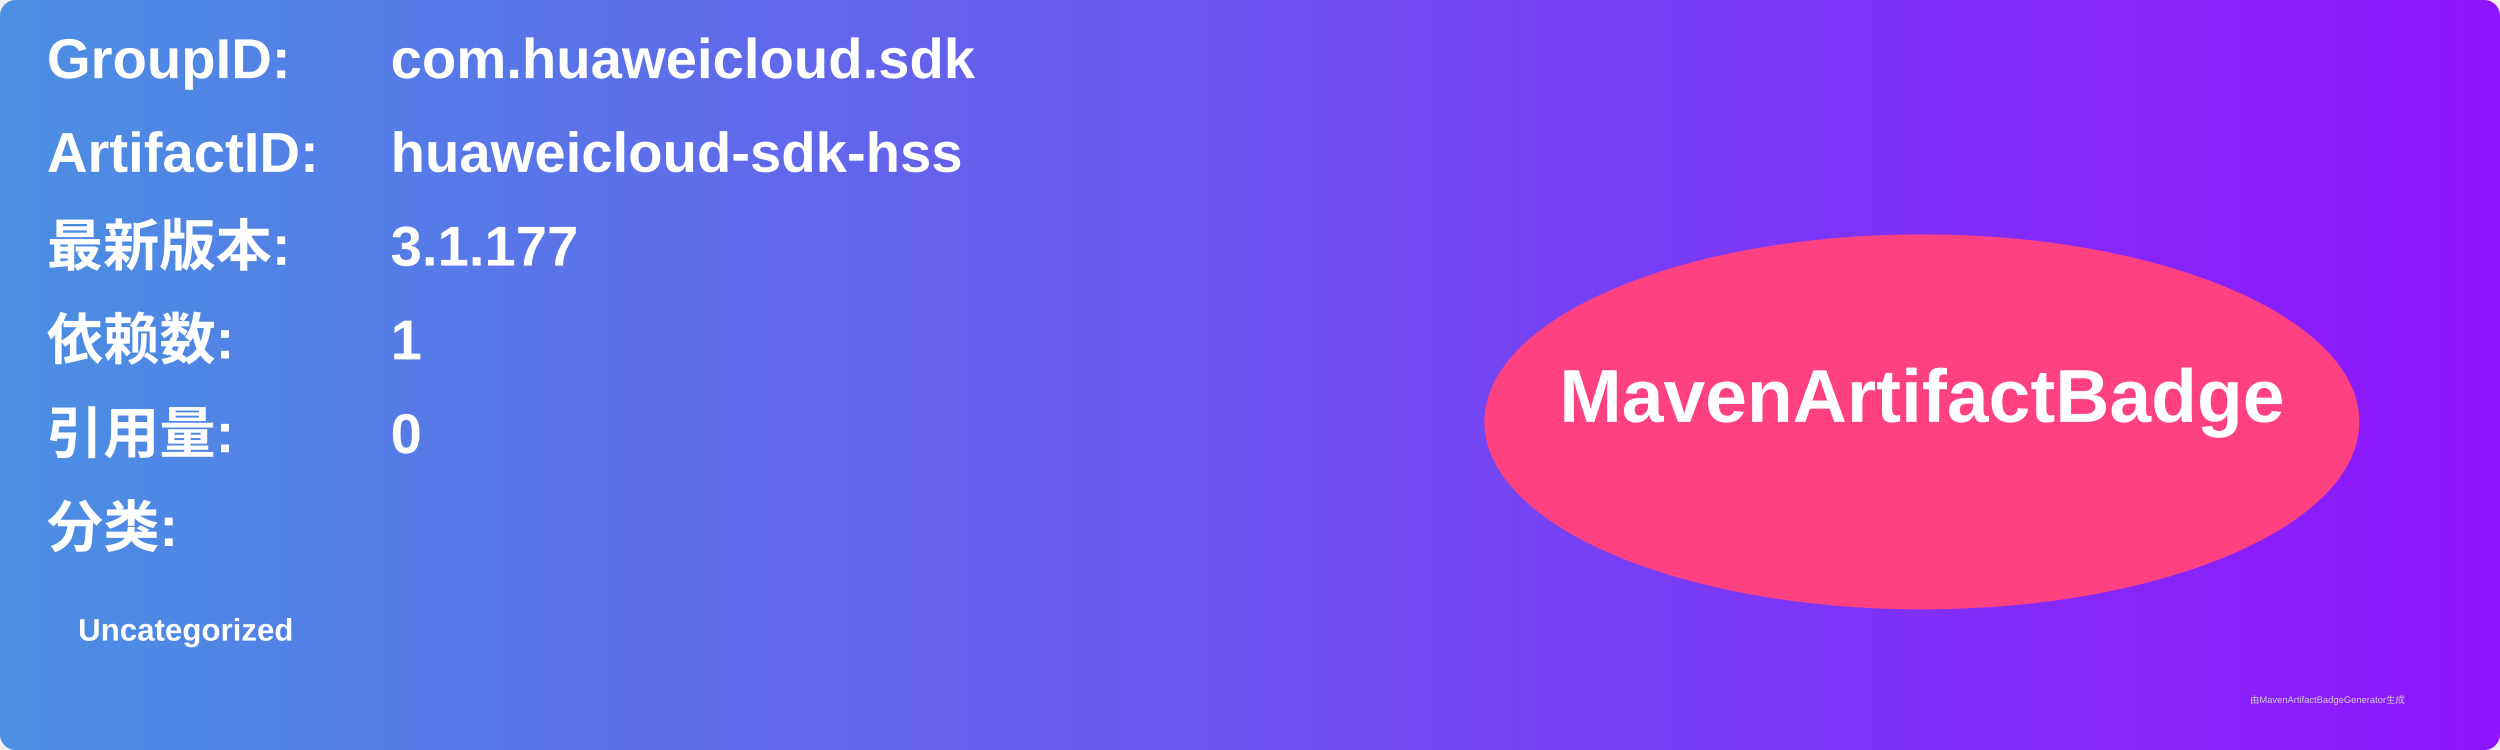
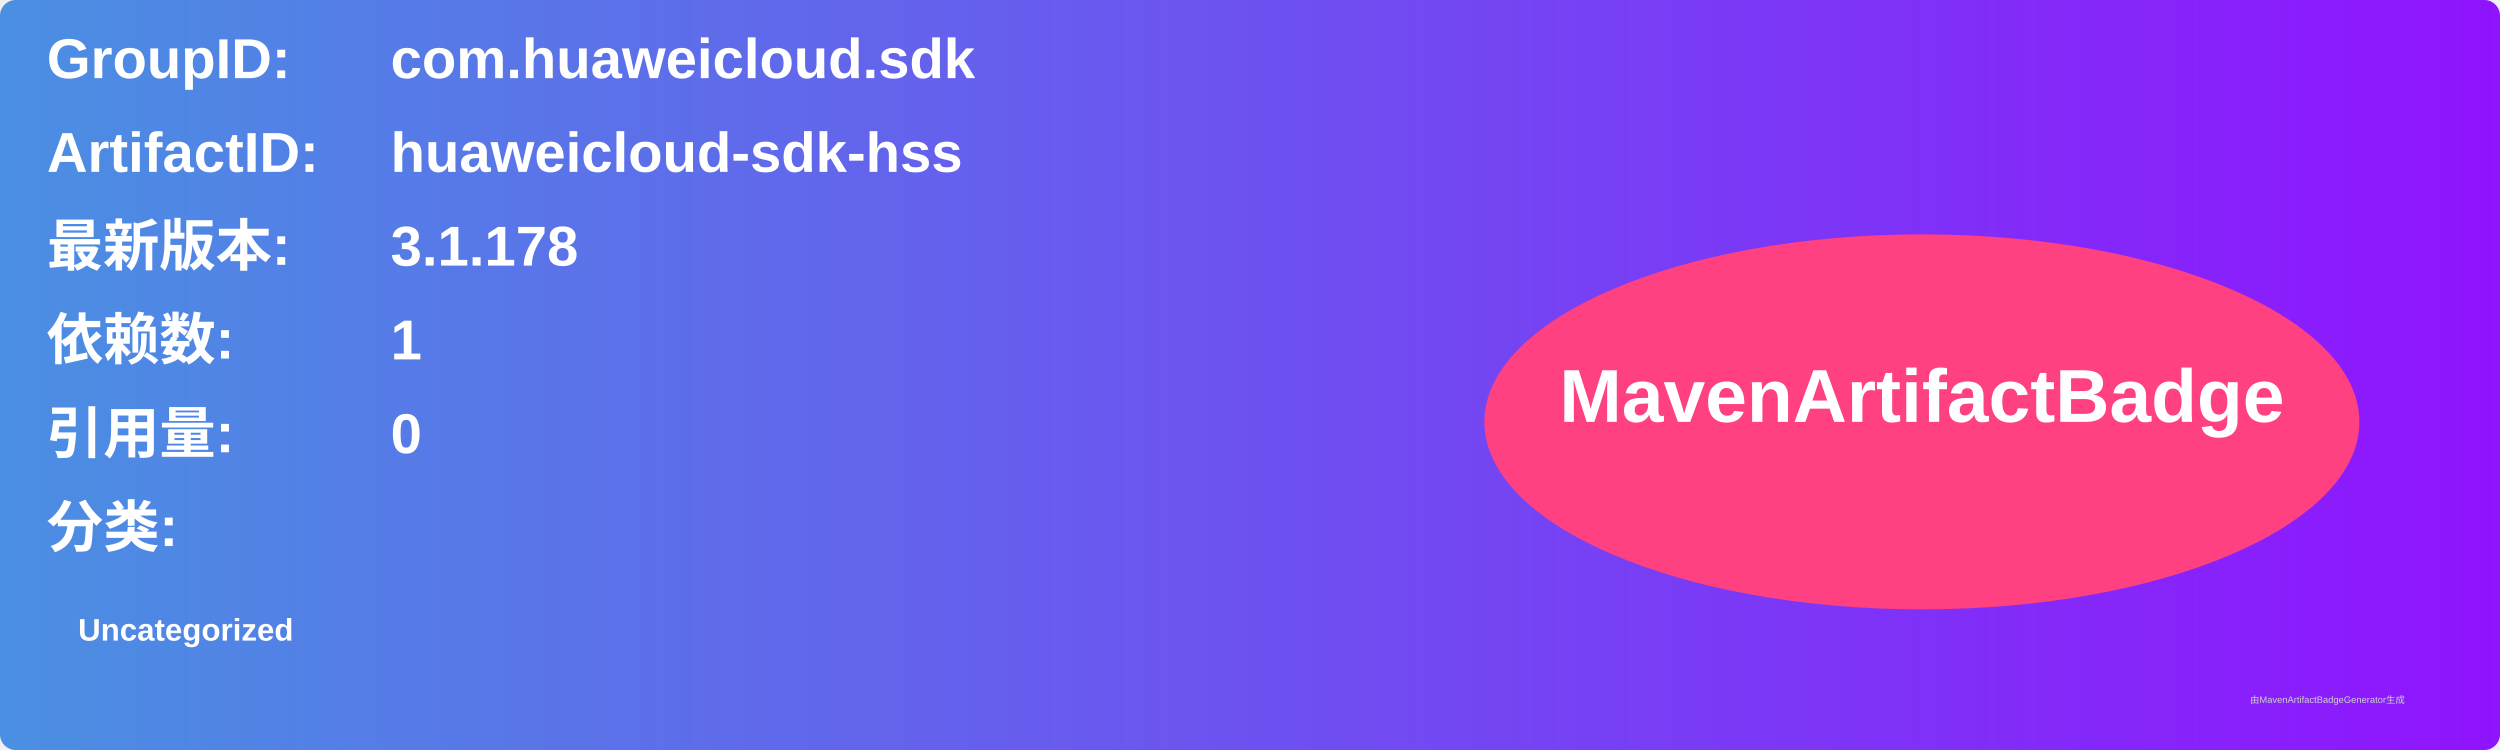
<svg xmlns="http://www.w3.org/2000/svg" width="800" height="240" viewBox="0 0 800 240">
  <linearGradient id="grad" x1="0%" y1="0%" x2="100%" y2="0%">
    <stop offset="0%" stop-color="#4a90e2" />
    <stop offset="100%" stop-color="#9013fe" />
  </linearGradient>
  <rect width="100%" height="100%" rx="5" ry="5" fill="url(#grad)" />
  <g transform="translate(15, 15)">
    <text x="0" y="10" font-family="Arial" font-size="18" fill="white" font-weight="bold" width="260">GroupID:</text>
    <text x="110" y="10" font-family="Arial" font-size="18" fill="white" font-weight="bold" width="460">com.huaweicloud.sdk</text>
    <text x="0" y="40" font-family="Arial" font-size="18" fill="white" font-weight="bold" width="260">ArtifactID:</text>
    <text x="110" y="40" font-family="Arial" font-size="18" fill="white" font-weight="bold" width="460">huaweicloud-sdk-hss</text>
    <text x="0" y="70" font-family="Arial" font-size="18" fill="white" font-weight="bold">最新版本:</text>
    <text x="110" y="70" font-family="Arial" font-size="18" fill="white" font-weight="bold">
-       <tspan font-weight="bold">3.1.177</tspan>
+       <tspan font-weight="bold">3.1.178</tspan>
    </text>
    <text x="0" y="100" font-family="Arial" font-size="18" fill="white" font-weight="bold">依赖数: </text>
    <text x="110" y="100" font-family="Arial" font-size="18" fill="white">
      <tspan font-weight="bold">1</tspan>
    </text>
    <text x="0" y="130" font-family="Arial" font-size="18" fill="white" font-weight="bold">引用量: </text>
    <text x="110" y="130" font-family="Arial" font-size="18" fill="white">
      <tspan font-weight="bold">0</tspan>
    </text>
    <text x="0" y="160" font-family="Arial" font-size="18" fill="white" font-weight="bold">分类:</text>
    <text x="10" y="190" font-family="Arial" font-size="10" fill="white">
      <tspan font-weight="bold">Uncategorized</tspan>
    </text>
    <ellipse cx="600" cy="120" rx="140" ry="60" fill="#ff4081" />
    <text x="600" y="120" text-anchor="middle" font-family="Arial" font-size="24" fill="white" font-weight="bold">MavenArtifactBadge</text>
  </g>
  <text x="720" y="225" font-family="Arial" font-size="3" fill="#d0d0d0">由MavenArtifactBadgeGenerator生成</text>
</svg>
